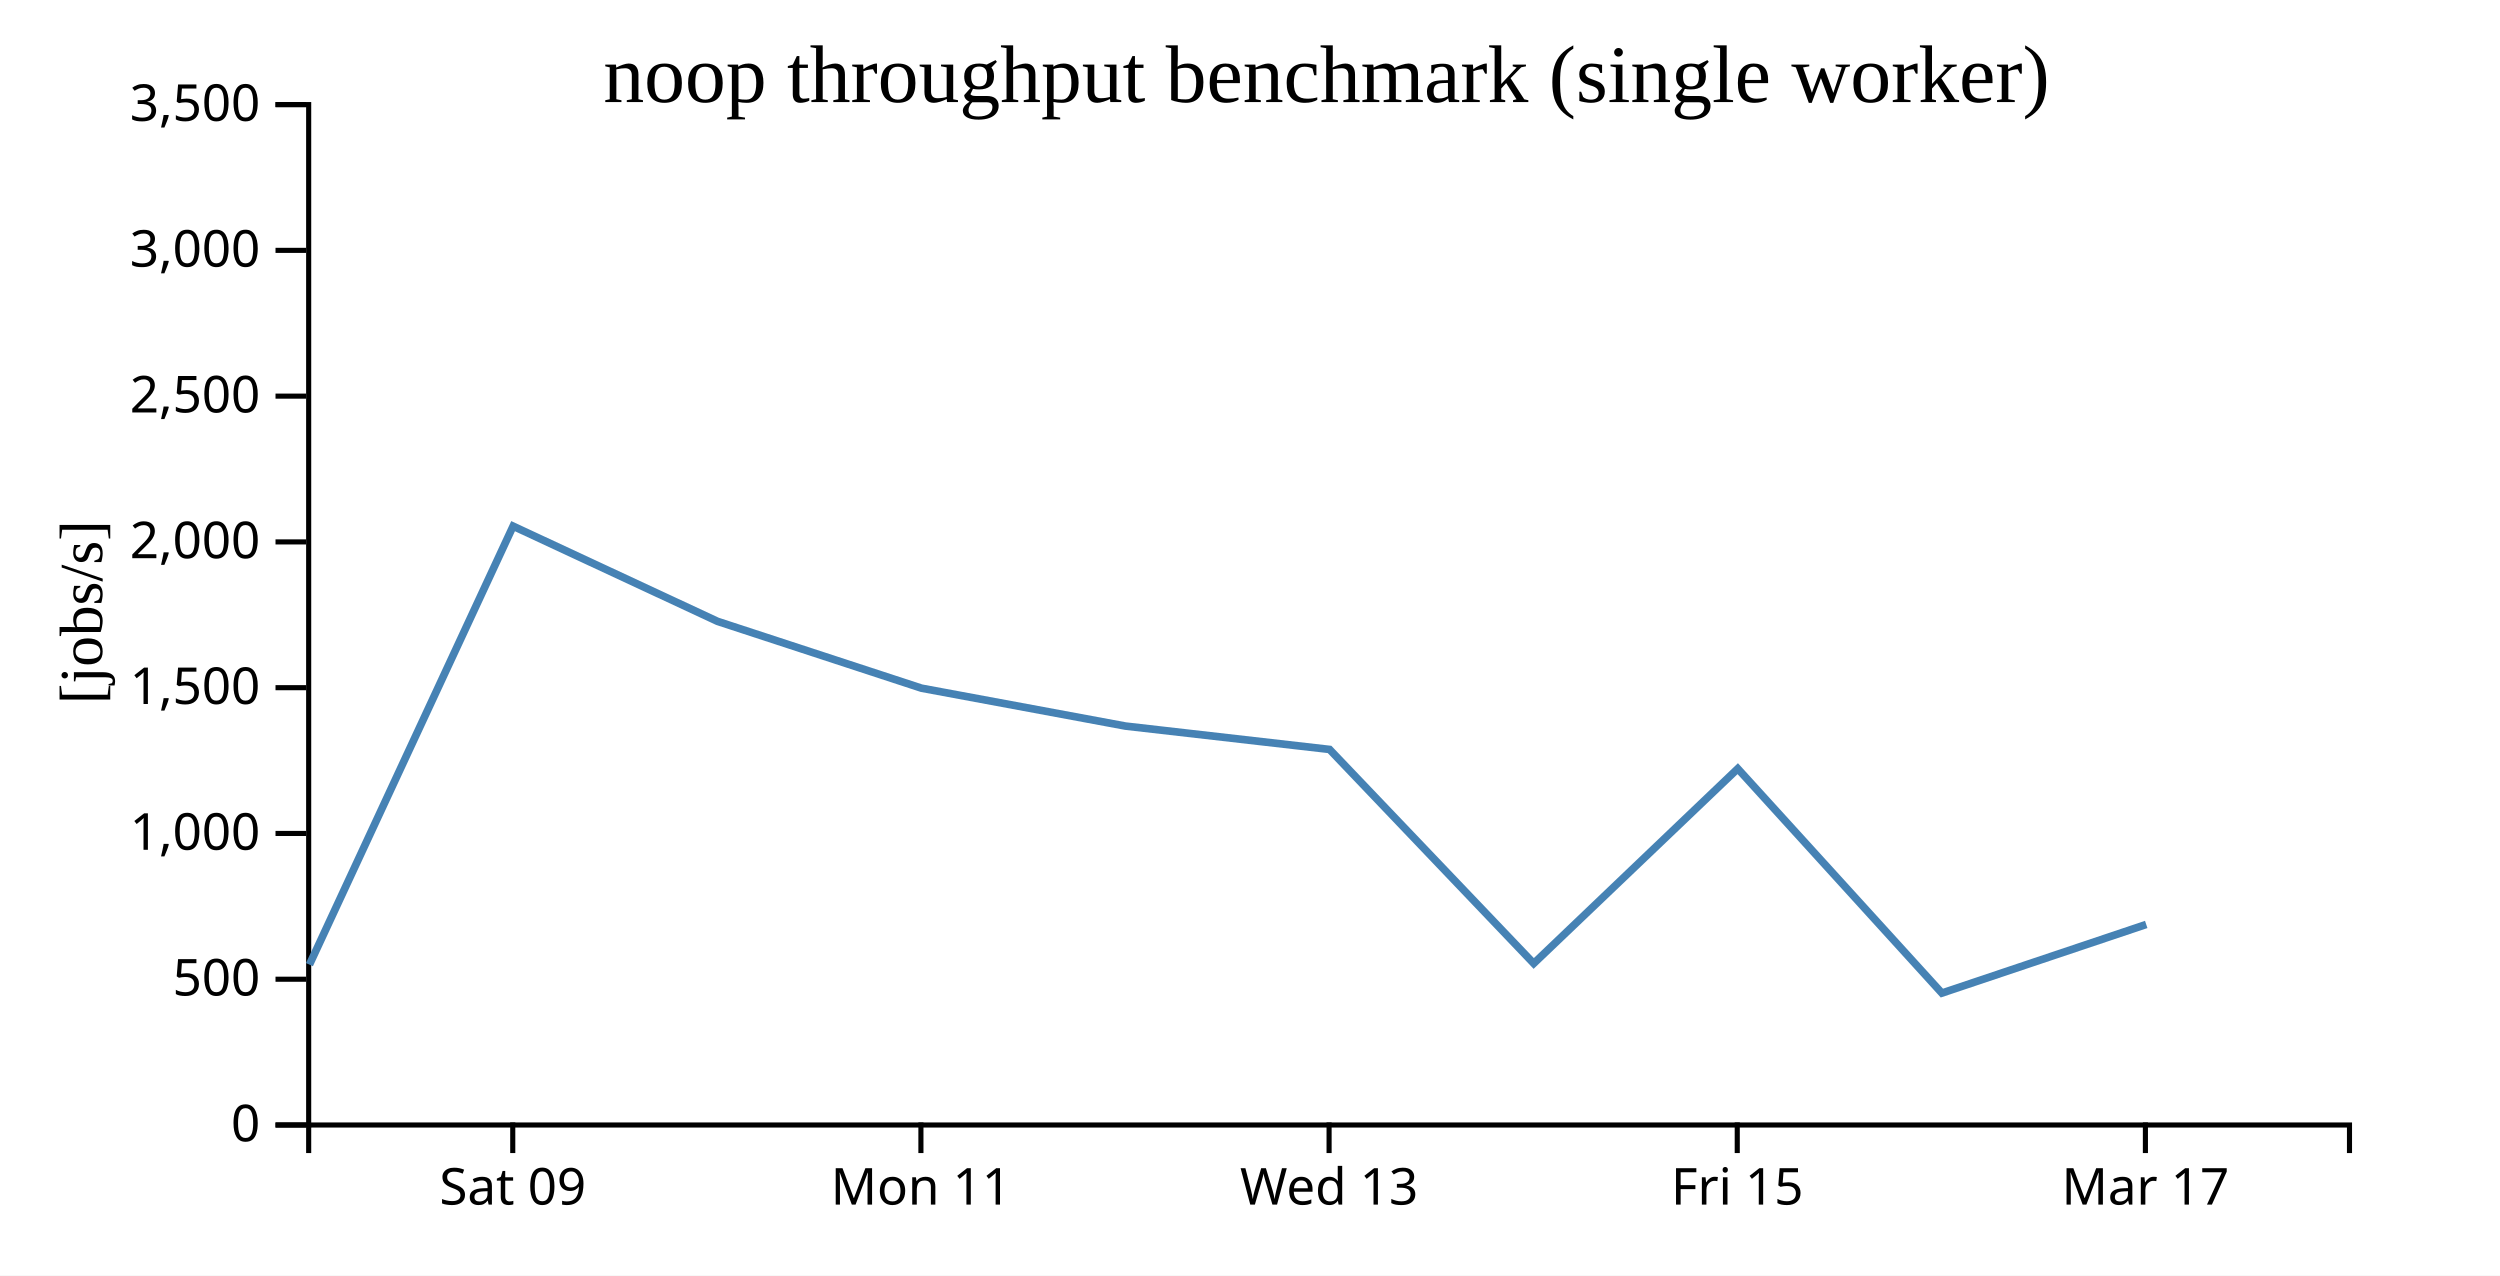
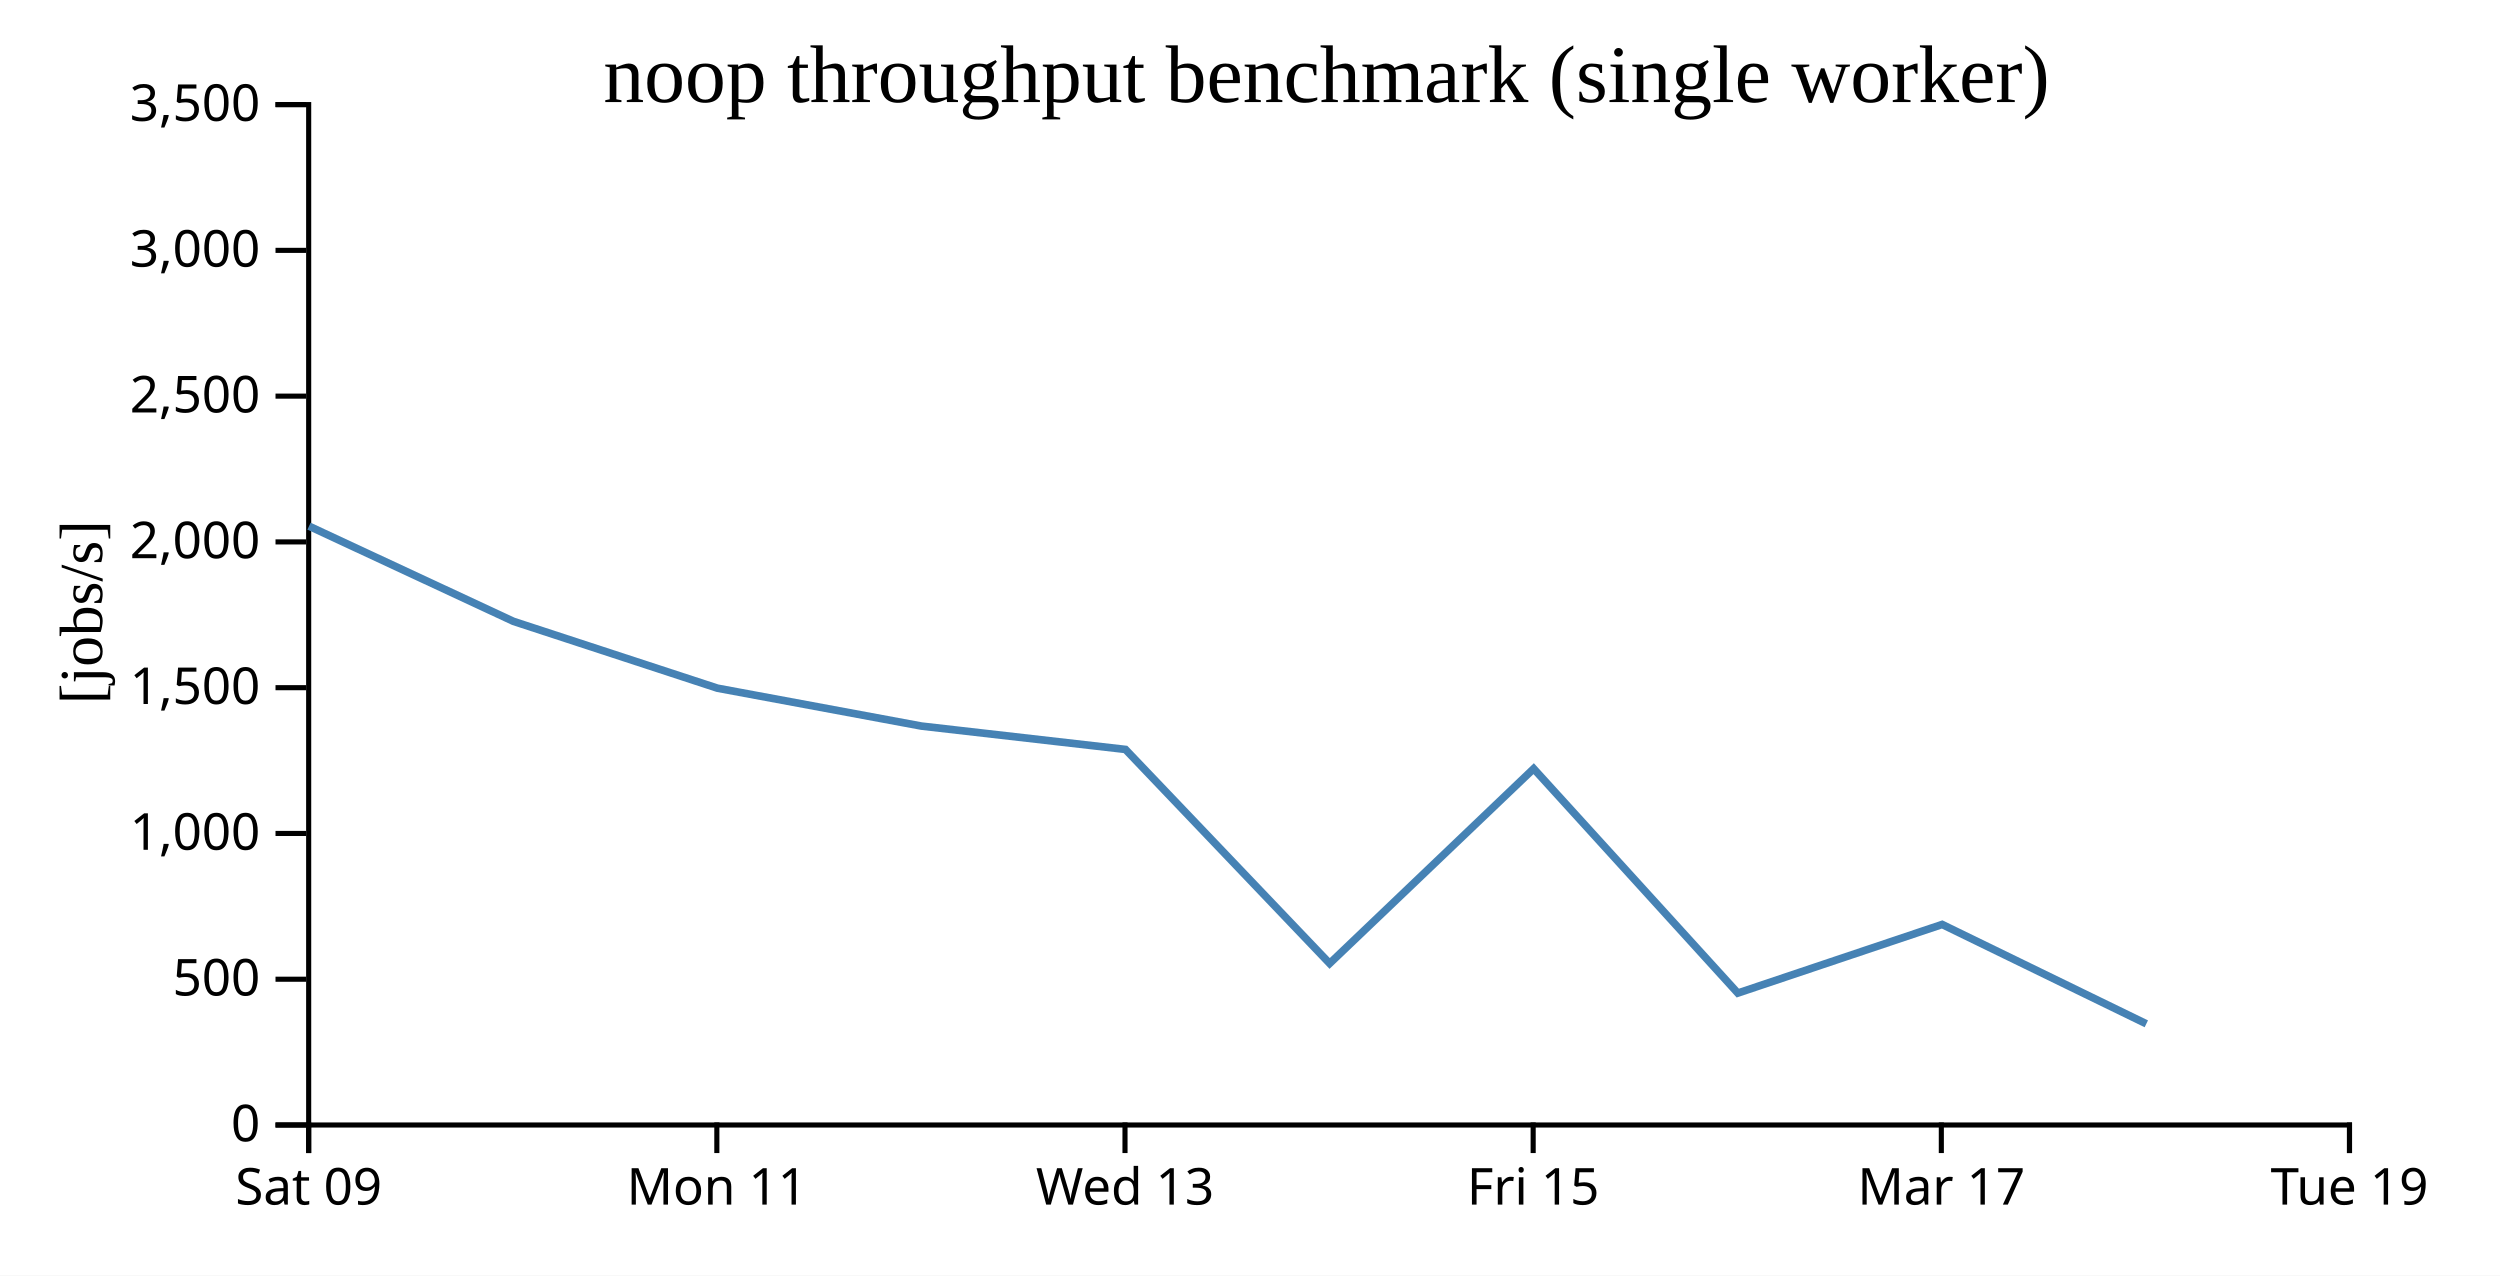
<svg xmlns="http://www.w3.org/2000/svg" width="490" height="250">
  <rect width="100%" height="100%" fill="white" />
  <g transform="translate(60,20)">
    <g transform="translate(0,200)" fill="none" font-size="10" font-family="sans-serif" text-anchor="middle">
      <path class="domain" stroke="currentColor" d="M0.5,6V0.5H400.5V6" />
-       <g class="tick" opacity="1" transform="translate(40.5,0)">
+       <g class="tick" opacity="1" transform="translate(0.5,0)">
        <line stroke="currentColor" y2="6" />
        <text fill="currentColor" y="9" dy="0.71em">Sat 09</text>
      </g>
-       <g class="tick" opacity="1" transform="translate(120.5,0)">
+       <g class="tick" opacity="1" transform="translate(80.5,0)">
        <line stroke="currentColor" y2="6" />
        <text fill="currentColor" y="9" dy="0.71em">Mon 11</text>
      </g>
-       <g class="tick" opacity="1" transform="translate(200.5,0)">
+       <g class="tick" opacity="1" transform="translate(160.5,0)">
        <line stroke="currentColor" y2="6" />
        <text fill="currentColor" y="9" dy="0.71em">Wed 13</text>
      </g>
-       <g class="tick" opacity="1" transform="translate(280.5,0)">
+       <g class="tick" opacity="1" transform="translate(240.5,0)">
        <line stroke="currentColor" y2="6" />
        <text fill="currentColor" y="9" dy="0.71em">Fri 15</text>
      </g>
-       <g class="tick" opacity="1" transform="translate(360.5,0)">
+       <g class="tick" opacity="1" transform="translate(320.5,0)">
        <line stroke="currentColor" y2="6" />
        <text fill="currentColor" y="9" dy="0.71em">Mar 17</text>
+       </g>
+       <g class="tick" opacity="1" transform="translate(400.5,0)">
+         <line stroke="currentColor" y2="6" />
+         <text fill="currentColor" y="9" dy="0.71em">Tue 19</text>
      </g>
    </g>
    <g fill="none" font-size="10" font-family="sans-serif" text-anchor="end">
      <path class="domain" stroke="currentColor" d="M-6,200.5H0.5V0.5H-6" />
      <g class="tick" opacity="1" transform="translate(0,200.5)">
        <line stroke="currentColor" x2="-6" />
        <text fill="currentColor" x="-9" dy="0.32em">0</text>
      </g>
      <g class="tick" opacity="1" transform="translate(0,171.9286)">
        <line stroke="currentColor" x2="-6" />
        <text fill="currentColor" x="-9" dy="0.32em">500</text>
      </g>
      <g class="tick" opacity="1" transform="translate(0,143.3571)">
        <line stroke="currentColor" x2="-6" />
        <text fill="currentColor" x="-9" dy="0.32em">1,000</text>
      </g>
      <g class="tick" opacity="1" transform="translate(0,114.7857)">
        <line stroke="currentColor" x2="-6" />
        <text fill="currentColor" x="-9" dy="0.32em">1,500</text>
      </g>
      <g class="tick" opacity="1" transform="translate(0,86.21429)">
        <line stroke="currentColor" x2="-6" />
        <text fill="currentColor" x="-9" dy="0.32em">2,000</text>
      </g>
      <g class="tick" opacity="1" transform="translate(0,57.64286)">
        <line stroke="currentColor" x2="-6" />
        <text fill="currentColor" x="-9" dy="0.32em">2,500</text>
      </g>
      <g class="tick" opacity="1" transform="translate(0,29.07143)">
        <line stroke="currentColor" x2="-6" />
        <text fill="currentColor" x="-9" dy="0.32em">3,000</text>
      </g>
      <g class="tick" opacity="1" transform="translate(0,0.5)">
        <line stroke="currentColor" x2="-6" />
        <text fill="currentColor" x="-9" dy="0.32em">3,500</text>
      </g>
    </g>
    <text text-anchor="middle" style="font-size: 12px" transform="rotate(-90)" y="-40" x="-100">[jobs/s]</text>
    <text text-anchor="middle" style="font-size: 16px" y="0" x="200">noop throughput benchmark (single worker)</text>
-     <path fill="none" stroke="steelblue" stroke-width="1.5" d="M0.65,169.07L40.566,83.128L80.637,101.788L120.622,114.886L160.592,122.311L200.593,126.89L240.611,168.836L280.598,130.66L320.609,174.644L360.66,161.192" />
+     <path fill="none" stroke="steelblue" stroke-width="1.5" d="M0.566,83.128L40.637,101.788L80.622,114.886L120.592,122.311L160.593,126.89L200.611,168.836L240.598,130.66L280.609,174.644L320.66,161.192L360.677,180.669" />
  </g>
</svg>
